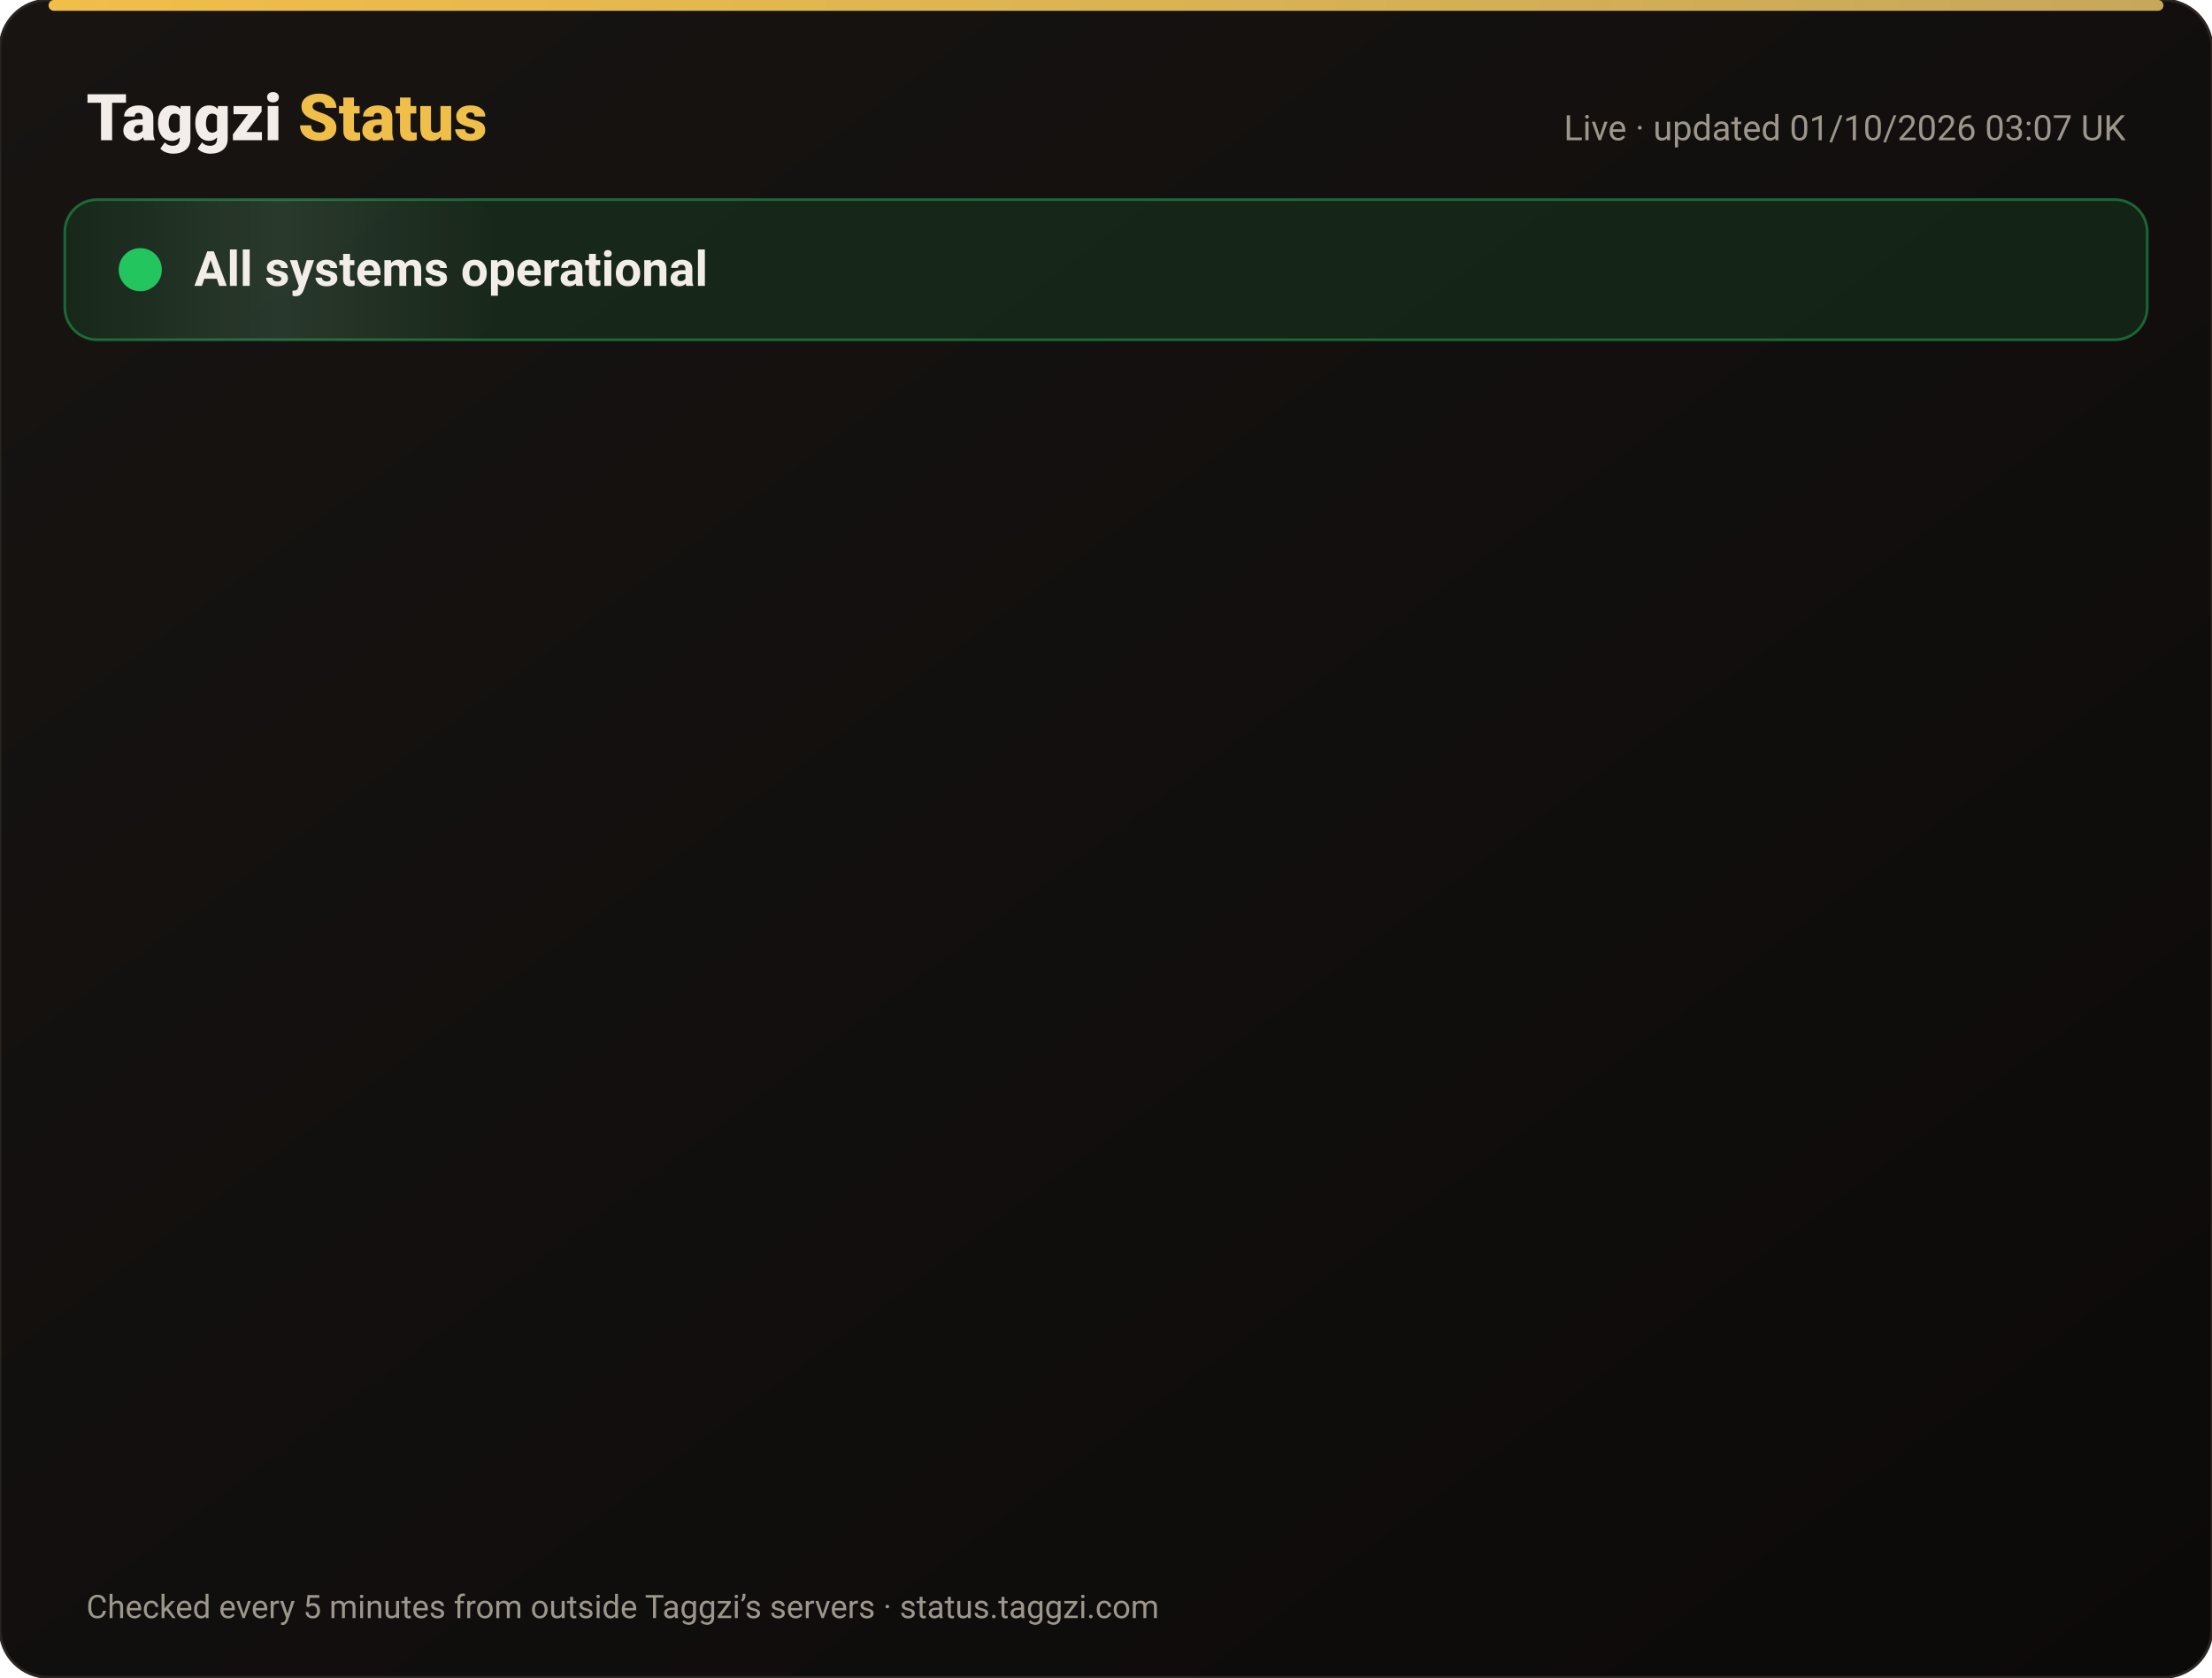
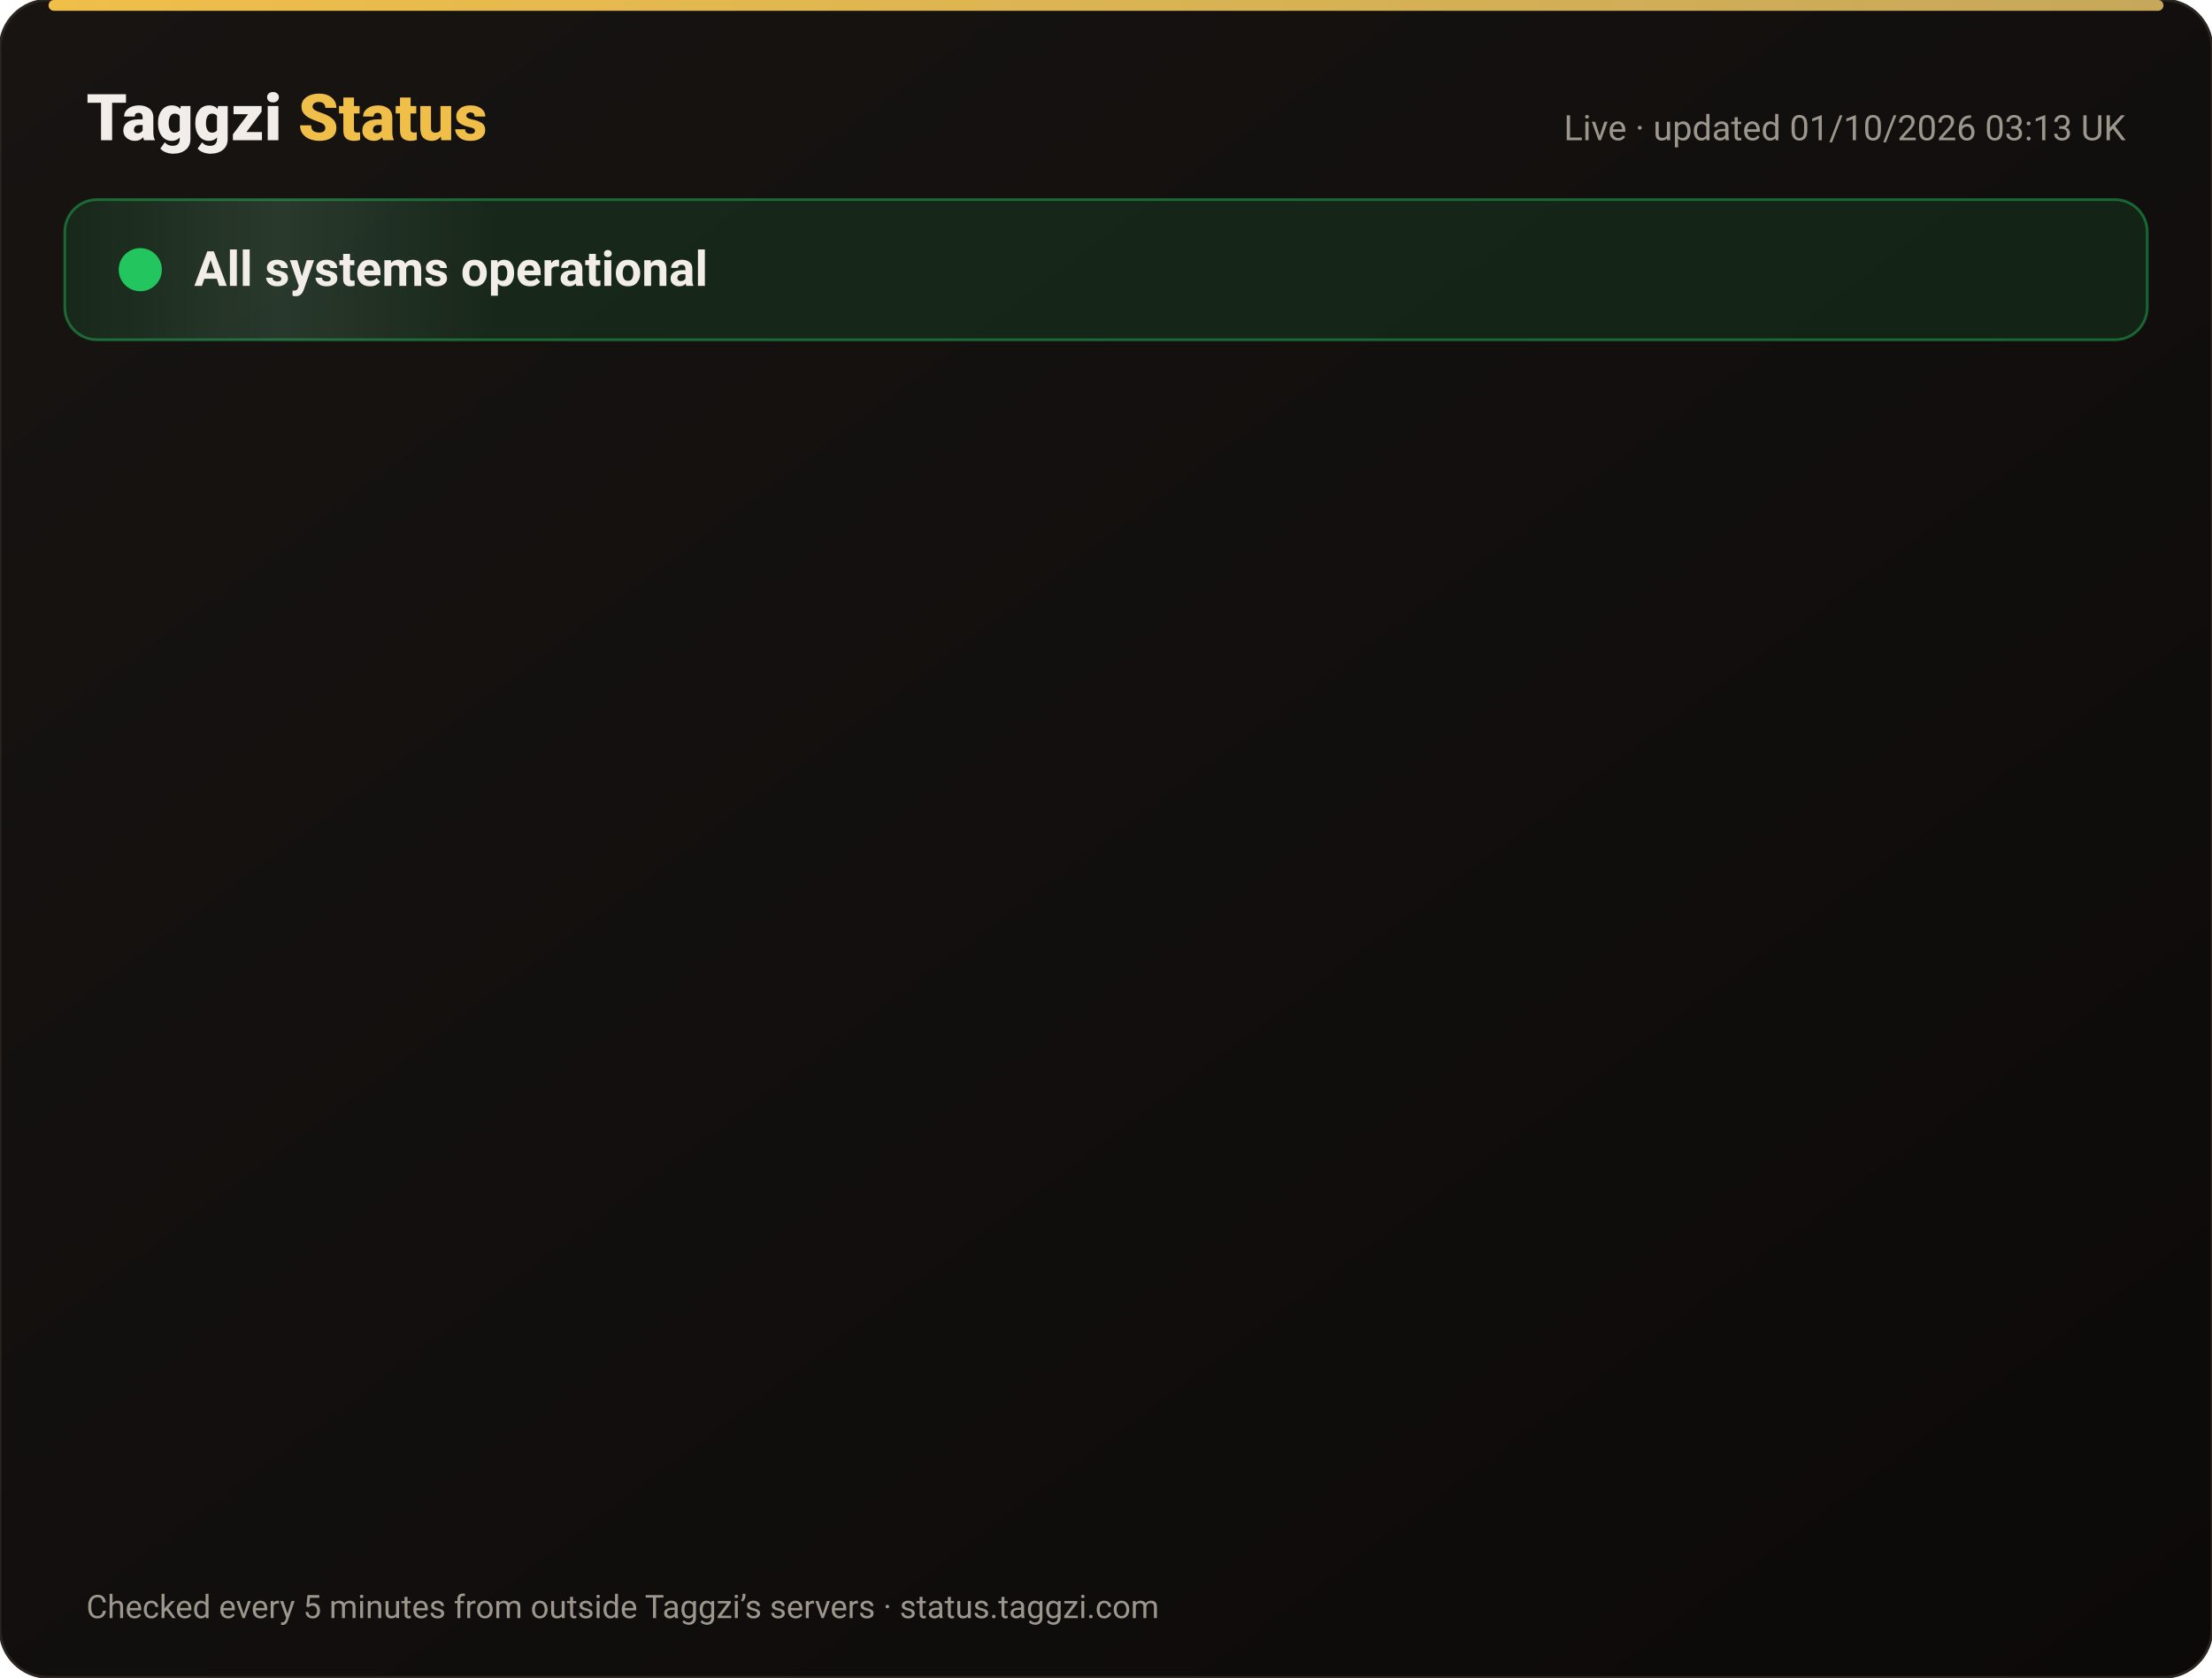
<svg xmlns="http://www.w3.org/2000/svg" width="820" height="622" viewBox="0 0 820 622" font-family="-apple-system,Segoe UI,Roboto,Helvetica,Arial,sans-serif">
  <defs>
    <linearGradient id="bg" x1="0" y1="0" x2="1" y2="1">
      <stop offset="0" stop-color="#171412" />
      <stop offset="1" stop-color="#0C0A09" />
    </linearGradient>
    <linearGradient id="gold" x1="0" x2="1">
      <stop offset="0" stop-color="#F0BF4A" />
      <stop offset="1" stop-color="#c6a85b" />
    </linearGradient>
    <linearGradient id="shine" x1="0" x2="1">
      <stop offset="0" stop-color="#fff" stop-opacity="0" />
      <stop offset=".5" stop-color="#fff" stop-opacity=".08" />
      <stop offset="1" stop-color="#fff" stop-opacity="0" />
    </linearGradient>
  </defs>
  <rect width="820" height="622" rx="18" fill="url(#bg)" stroke="#2a2521" />
  <rect x="18" y="0" width="784" height="4" rx="2" fill="url(#gold)" />
  <text x="32" y="52" font-size="24" font-weight="800" fill="#F2EDE8">Taggzi <tspan fill="#F0BF4A">Status</tspan>
  </text>
-   <text x="788" y="52" font-size="13" fill="#9C968C" text-anchor="end">Live · updated 01/10/2026 03:07 UK</text>
+   <text x="788" y="52" font-size="13" fill="#9C968C" text-anchor="end">Live · updated 01/10/2026 03:13 UK</text>
  <rect x="24" y="74" width="772" height="52" rx="12" fill="#22c55e" fill-opacity=".12" stroke="#22c55e" stroke-opacity=".45" />
  <rect x="24" y="74" width="160" height="52" rx="12" fill="url(#shine)">
    <animate attributeName="x" from="-160" to="820" dur="4s" repeatCount="indefinite" />
  </rect>
  <circle cx="52" cy="100" r="7" fill="#22c55e" />
  <circle cx="52" cy="100" r="7" fill="none" stroke="#22c55e" stroke-width="2">
    <animate attributeName="r" values="7;15;7" dur="2s" repeatCount="indefinite" />
    <animate attributeName="opacity" values=".9;0;.9" dur="2s" repeatCount="indefinite" />
  </circle>
  <text x="72" y="106" font-size="18" font-weight="700" fill="#F2EDE8">All systems operational</text>
  <g opacity="0">
    <animate attributeName="opacity" from="0" to="1" begin="0.00s" dur=".6s" fill="freeze" />
    <line x1="32" y1="188" x2="788" y2="188" stroke="#2a2521" />
    <circle cx="44" cy="166" r="6" fill="#22c55e">
      <animate attributeName="opacity" values="1;.45;1" dur="2.4s" begin="0.00s" repeatCount="indefinite" />
    </circle>
    <text x="62" y="171" font-size="15" font-weight="650" fill="#F2EDE8">Website</text>
    <text x="630" y="171" font-size="13" fill="#9C968C" text-anchor="end">100.00% uptime</text>
    <rect x="648" y="154" width="140" height="24" rx="12" fill="#22c55e" fill-opacity=".14" stroke="#22c55e" stroke-opacity=".5" />
    <text x="718" y="171" font-size="12" font-weight="700" fill="#22c55e" text-anchor="middle">Operational</text>
  </g>
  <g opacity="0">
    <animate attributeName="opacity" from="0" to="1" begin="0.15s" dur=".6s" fill="freeze" />
    <line x1="32" y1="234" x2="788" y2="234" stroke="#2a2521" />
    <circle cx="44" cy="212" r="6" fill="#22c55e">
      <animate attributeName="opacity" values="1;.45;1" dur="2.4s" begin="0.15s" repeatCount="indefinite" />
    </circle>
    <text x="62" y="217" font-size="15" font-weight="650" fill="#F2EDE8">Tag scans</text>
    <text x="630" y="217" font-size="13" fill="#9C968C" text-anchor="end">100.00% uptime</text>
    <rect x="648" y="200" width="140" height="24" rx="12" fill="#22c55e" fill-opacity=".14" stroke="#22c55e" stroke-opacity=".5" />
    <text x="718" y="217" font-size="12" font-weight="700" fill="#22c55e" text-anchor="middle">Operational</text>
  </g>
  <g opacity="0">
    <animate attributeName="opacity" from="0" to="1" begin="0.30s" dur=".6s" fill="freeze" />
    <line x1="32" y1="280" x2="788" y2="280" stroke="#2a2521" />
    <circle cx="44" cy="258" r="6" fill="#22c55e">
      <animate attributeName="opacity" values="1;.45;1" dur="2.4s" begin="0.30s" repeatCount="indefinite" />
    </circle>
    <text x="62" y="263" font-size="15" font-weight="650" fill="#F2EDE8">Manual tag lookup</text>
    <text x="630" y="263" font-size="13" fill="#9C968C" text-anchor="end">100.00% uptime</text>
    <rect x="648" y="246" width="140" height="24" rx="12" fill="#22c55e" fill-opacity=".14" stroke="#22c55e" stroke-opacity=".5" />
    <text x="718" y="263" font-size="12" font-weight="700" fill="#22c55e" text-anchor="middle">Operational</text>
  </g>
  <g opacity="0">
    <animate attributeName="opacity" from="0" to="1" begin="0.45s" dur=".6s" fill="freeze" />
    <line x1="32" y1="326" x2="788" y2="326" stroke="#2a2521" />
    <circle cx="44" cy="304" r="6" fill="#22c55e">
      <animate attributeName="opacity" values="1;.45;1" dur="2.4s" begin="0.45s" repeatCount="indefinite" />
    </circle>
    <text x="62" y="309" font-size="15" font-weight="650" fill="#F2EDE8">App &amp; login</text>
    <text x="630" y="309" font-size="13" fill="#9C968C" text-anchor="end">100.00% uptime</text>
    <rect x="648" y="292" width="140" height="24" rx="12" fill="#22c55e" fill-opacity=".14" stroke="#22c55e" stroke-opacity=".5" />
    <text x="718" y="309" font-size="12" font-weight="700" fill="#22c55e" text-anchor="middle">Operational</text>
  </g>
  <g opacity="0">
    <animate attributeName="opacity" from="0" to="1" begin="0.60s" dur=".6s" fill="freeze" />
    <line x1="32" y1="372" x2="788" y2="372" stroke="#2a2521" />
    <circle cx="44" cy="350" r="6" fill="#22c55e">
      <animate attributeName="opacity" values="1;.45;1" dur="2.4s" begin="0.60s" repeatCount="indefinite" />
    </circle>
    <text x="62" y="355" font-size="15" font-weight="650" fill="#F2EDE8">Community alerts</text>
    <text x="630" y="355" font-size="13" fill="#9C968C" text-anchor="end">100.00% uptime</text>
    <rect x="648" y="338" width="140" height="24" rx="12" fill="#22c55e" fill-opacity=".14" stroke="#22c55e" stroke-opacity=".5" />
    <text x="718" y="355" font-size="12" font-weight="700" fill="#22c55e" text-anchor="middle">Operational</text>
  </g>
  <g opacity="0">
    <animate attributeName="opacity" from="0" to="1" begin="0.75s" dur=".6s" fill="freeze" />
    <line x1="32" y1="418" x2="788" y2="418" stroke="#2a2521" />
    <circle cx="44" cy="396" r="6" fill="#22c55e">
      <animate attributeName="opacity" values="1;.45;1" dur="2.4s" begin="0.75s" repeatCount="indefinite" />
    </circle>
    <text x="62" y="401" font-size="15" font-weight="650" fill="#F2EDE8">Private calling</text>
    <text x="630" y="401" font-size="13" fill="#9C968C" text-anchor="end">100.00% uptime</text>
    <rect x="648" y="384" width="140" height="24" rx="12" fill="#22c55e" fill-opacity=".14" stroke="#22c55e" stroke-opacity=".5" />
    <text x="718" y="401" font-size="12" font-weight="700" fill="#22c55e" text-anchor="middle">Operational</text>
  </g>
  <g opacity="0">
    <animate attributeName="opacity" from="0" to="1" begin="0.90s" dur=".6s" fill="freeze" />
    <line x1="32" y1="464" x2="788" y2="464" stroke="#2a2521" />
    <circle cx="44" cy="442" r="6" fill="#22c55e">
      <animate attributeName="opacity" values="1;.45;1" dur="2.4s" begin="0.90s" repeatCount="indefinite" />
    </circle>
    <text x="62" y="447" font-size="15" font-weight="650" fill="#F2EDE8">Payments</text>
    <text x="630" y="447" font-size="13" fill="#9C968C" text-anchor="end">100.00% uptime</text>
    <rect x="648" y="430" width="140" height="24" rx="12" fill="#22c55e" fill-opacity=".14" stroke="#22c55e" stroke-opacity=".5" />
    <text x="718" y="447" font-size="12" font-weight="700" fill="#22c55e" text-anchor="middle">Operational</text>
  </g>
  <g opacity="0">
    <animate attributeName="opacity" from="0" to="1" begin="1.05s" dur=".6s" fill="freeze" />
    <line x1="32" y1="510" x2="788" y2="510" stroke="#2a2521" />
    <circle cx="44" cy="488" r="6" fill="#22c55e">
      <animate attributeName="opacity" values="1;.45;1" dur="2.4s" begin="1.05s" repeatCount="indefinite" />
    </circle>
    <text x="62" y="493" font-size="15" font-weight="650" fill="#F2EDE8">Email &amp; support</text>
    <text x="630" y="493" font-size="13" fill="#9C968C" text-anchor="end">100.00% uptime</text>
    <rect x="648" y="476" width="140" height="24" rx="12" fill="#22c55e" fill-opacity=".14" stroke="#22c55e" stroke-opacity=".5" />
    <text x="718" y="493" font-size="12" font-weight="700" fill="#22c55e" text-anchor="middle">Operational</text>
  </g>
  <g opacity="0">
    <animate attributeName="opacity" from="0" to="1" begin="1.20s" dur=".6s" fill="freeze" />
    <line x1="32" y1="556" x2="788" y2="556" stroke="#2a2521" />
    <circle cx="44" cy="534" r="6" fill="#22c55e">
      <animate attributeName="opacity" values="1;.45;1" dur="2.4s" begin="1.20s" repeatCount="indefinite" />
    </circle>
    <text x="62" y="539" font-size="15" font-weight="650" fill="#F2EDE8">Secure connection (SSL)</text>
    <text x="630" y="539" font-size="13" fill="#9C968C" text-anchor="end">100.00% uptime</text>
    <rect x="648" y="522" width="140" height="24" rx="12" fill="#22c55e" fill-opacity=".14" stroke="#22c55e" stroke-opacity=".5" />
    <text x="718" y="539" font-size="12" font-weight="700" fill="#22c55e" text-anchor="middle">Operational</text>
  </g>
  <text x="32" y="600" font-size="12" fill="#9C968C">Checked every 5 minutes from outside Taggzi’s servers · status.taggzi.com</text>
</svg>
